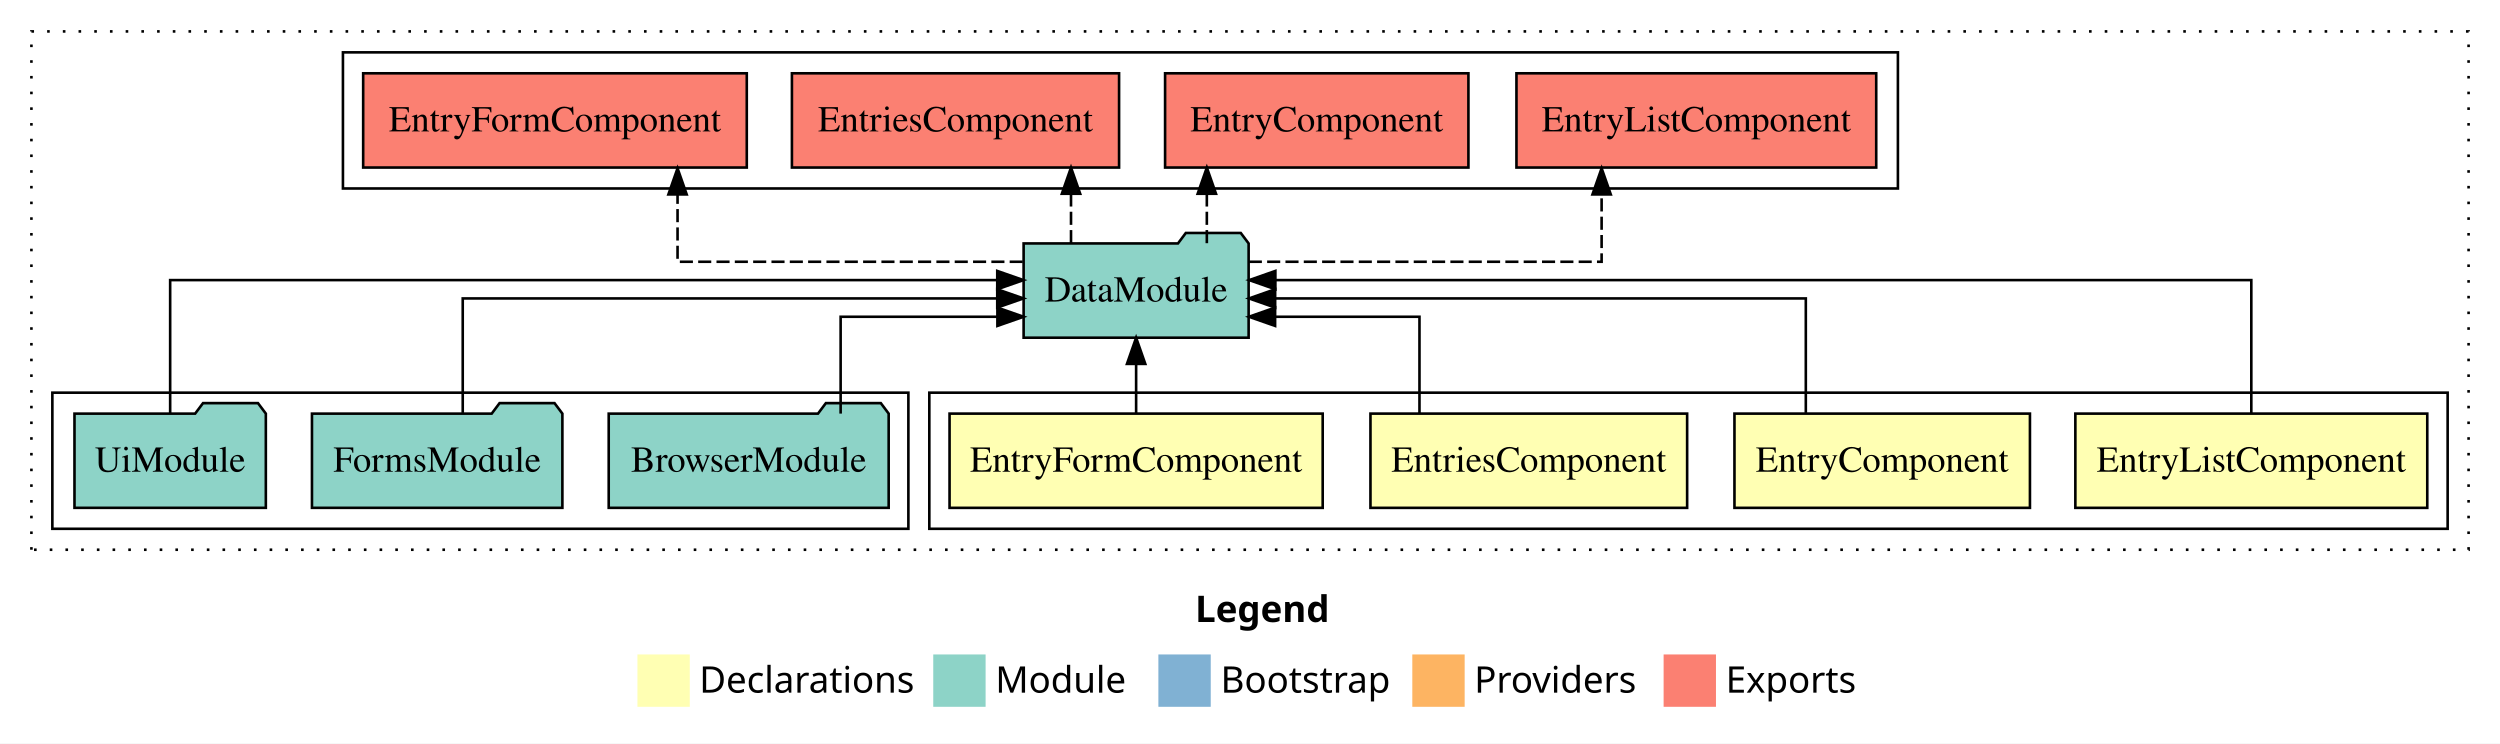
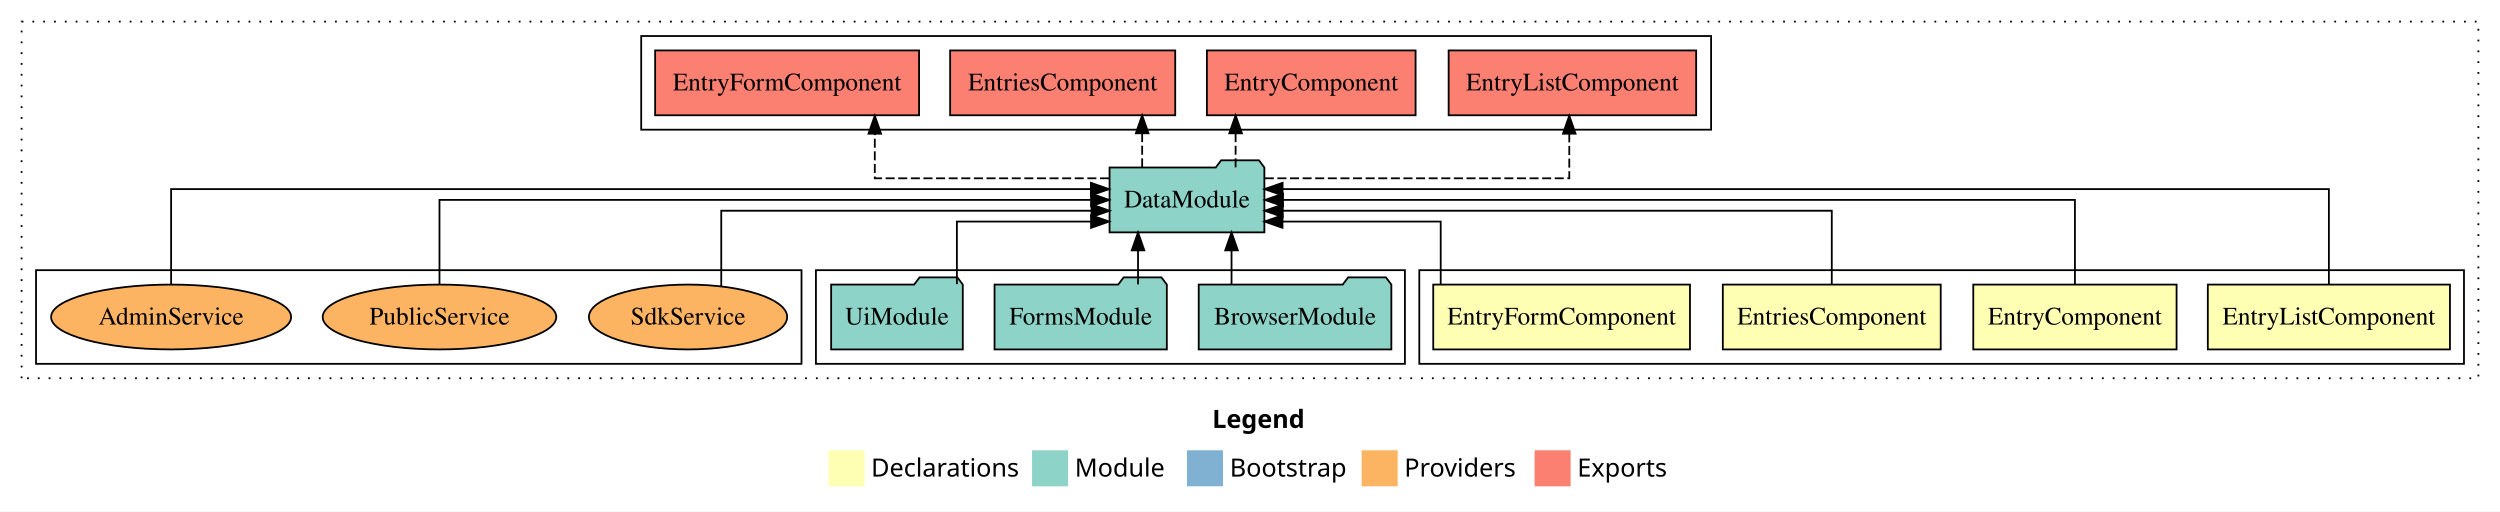
- <svg xmlns="http://www.w3.org/2000/svg" width="955pt" height="284pt" viewBox="0.00 0.00 955.00 284.00">
+ <svg xmlns="http://www.w3.org/2000/svg" width="1388pt" height="284pt" viewBox="0.00 0.00 1388.00 284.00">
  <g id="graph0" class="graph" transform="scale(1 1) rotate(0) translate(4 280)">
-     <polygon fill="#ffffff" stroke="transparent" points="-4,4 -4,-280 951,-280 951,4 -4,4" />
-     <text text-anchor="start" x="452.509" y="-42.4" font-family="sans-serif" font-weight="bold" font-size="14.00" fill="#000000">Legend</text>
-     <polygon fill="#ffffb3" stroke="transparent" points="239.5,-10 239.5,-30 259.5,-30 259.5,-10 239.5,-10" />
-     <text text-anchor="start" x="263.129" y="-15.4" font-family="sans-serif" font-size="14.00" fill="#000000">  Declarations</text>
-     <polygon fill="#8dd3c7" stroke="transparent" points="352.5,-10 352.5,-30 372.5,-30 372.5,-10 352.5,-10" />
-     <text text-anchor="start" x="376.225" y="-15.4" font-family="sans-serif" font-size="14.00" fill="#000000">  Module</text>
-     <polygon fill="#80b1d3" stroke="transparent" points="438.5,-10 438.5,-30 458.5,-30 458.5,-10 438.5,-10" />
-     <text text-anchor="start" x="462.281" y="-15.4" font-family="sans-serif" font-size="14.00" fill="#000000">  Bootstrap</text>
-     <polygon fill="#fdb462" stroke="transparent" points="535.5,-10 535.5,-30 555.5,-30 555.5,-10 535.5,-10" />
-     <text text-anchor="start" x="559.173" y="-15.4" font-family="sans-serif" font-size="14.00" fill="#000000">  Providers</text>
-     <polygon fill="#fb8072" stroke="transparent" points="631.5,-10 631.5,-30 651.5,-30 651.5,-10 631.5,-10" />
-     <text text-anchor="start" x="655.226" y="-15.4" font-family="sans-serif" font-size="14.00" fill="#000000">  Exports</text>
+     <polygon fill="#ffffff" stroke="transparent" points="-4,4 -4,-280 1384,-280 1384,4 -4,4" />
+     <text text-anchor="start" x="669.009" y="-42.4" font-family="sans-serif" font-weight="bold" font-size="14.00" fill="#000000">Legend</text>
+     <polygon fill="#ffffb3" stroke="transparent" points="456,-10 456,-30 476,-30 476,-10 456,-10" />
+     <text text-anchor="start" x="479.629" y="-15.4" font-family="sans-serif" font-size="14.00" fill="#000000">  Declarations</text>
+     <polygon fill="#8dd3c7" stroke="transparent" points="569,-10 569,-30 589,-30 589,-10 569,-10" />
+     <text text-anchor="start" x="592.725" y="-15.4" font-family="sans-serif" font-size="14.00" fill="#000000">  Module</text>
+     <polygon fill="#80b1d3" stroke="transparent" points="655,-10 655,-30 675,-30 675,-10 655,-10" />
+     <text text-anchor="start" x="678.781" y="-15.4" font-family="sans-serif" font-size="14.00" fill="#000000">  Bootstrap</text>
+     <polygon fill="#fdb462" stroke="transparent" points="752,-10 752,-30 772,-30 772,-10 752,-10" />
+     <text text-anchor="start" x="775.673" y="-15.4" font-family="sans-serif" font-size="14.00" fill="#000000">  Providers</text>
+     <polygon fill="#fb8072" stroke="transparent" points="848,-10 848,-30 868,-30 868,-10 848,-10" />
+     <text text-anchor="start" x="871.726" y="-15.4" font-family="sans-serif" font-size="14.00" fill="#000000">  Exports</text>
    <g id="clust1" class="cluster">
-       <polygon fill="none" stroke="#000000" stroke-dasharray="1,5" points="8,-70 8,-268 939,-268 939,-70 8,-70" />
+       <polygon fill="none" stroke="#000000" stroke-dasharray="1,5" points="8,-70 8,-268 1372,-268 1372,-70 8,-70" />
    </g>
    <g id="clust2" class="cluster">
-       <polygon fill="none" stroke="#000000" points="351,-78 351,-130 931,-130 931,-78 351,-78" />
+       <polygon fill="none" stroke="#000000" points="784,-78 784,-130 1364,-130 1364,-78 784,-78" />
    </g>
    <g id="clust7" class="cluster">
-       <polygon fill="none" stroke="#000000" points="16,-78 16,-130 343,-130 343,-78 16,-78" />
+       <polygon fill="none" stroke="#000000" points="449,-78 449,-130 776,-130 776,-78 449,-78" />
    </g>
    <g id="clust8" class="cluster">
-       <polygon fill="none" stroke="#000000" points="127,-208 127,-260 721,-260 721,-208 127,-208" />
+       <polygon fill="none" stroke="#000000" points="352,-208 352,-260 946,-260 946,-208 352,-208" />
+     </g>
+     <g id="clust10" class="cluster">
+       <polygon fill="none" stroke="#000000" points="16,-78 16,-130 441,-130 441,-78 16,-78" />
    </g>
    <g id="node1" class="node">
-       <polygon fill="#ffffb3" stroke="#000000" points="923.215,-122 788.785,-122 788.785,-86 923.215,-86 923.215,-122" />
-       <text text-anchor="middle" x="856" y="-99.8" font-family="Times,serif" font-size="14.00" fill="#000000">EntryListComponent</text>
+       <polygon fill="#ffffb3" stroke="#000000" points="1356.215,-122 1221.785,-122 1221.785,-86 1356.215,-86 1356.215,-122" />
+       <text text-anchor="middle" x="1289" y="-99.8" font-family="Times,serif" font-size="14.00" fill="#000000">EntryListComponent</text>
    </g>
    <g id="node5" class="node">
-       <polygon fill="#8dd3c7" stroke="#000000" points="472.976,-187 469.976,-191 448.976,-191 445.976,-187 387.024,-187 387.024,-151 472.976,-151 472.976,-187" />
-       <text text-anchor="middle" x="430" y="-164.8" font-family="Times,serif" font-size="14.00" fill="#000000">DataModule</text>
+       <polygon fill="#8dd3c7" stroke="#000000" points="697.976,-187 694.976,-191 673.976,-191 670.976,-187 612.024,-187 612.024,-151 697.976,-151 697.976,-187" />
+       <text text-anchor="middle" x="655" y="-164.8" font-family="Times,serif" font-size="14.00" fill="#000000">DataModule</text>
    </g>
    <g id="edge1" class="edge">
-       <path fill="none" stroke="#000000" d="M856,-122.129C856,-142.572 856,-173 856,-173 856,-173 483.192,-173 483.192,-173" />
-       <polygon fill="#000000" stroke="#000000" points="483.192,-169.5 473.192,-173 483.192,-176.5 483.192,-169.5" />
+       <path fill="none" stroke="#000000" d="M1289,-122.284C1289,-143.321 1289,-175 1289,-175 1289,-175 708.079,-175 708.079,-175" />
+       <polygon fill="#000000" stroke="#000000" points="708.079,-171.5 698.079,-175 708.079,-178.5 708.079,-171.5" />
    </g>
    <g id="node2" class="node">
-       <polygon fill="#ffffb3" stroke="#000000" points="771.437,-122 658.563,-122 658.563,-86 771.437,-86 771.437,-122" />
-       <text text-anchor="middle" x="715" y="-99.8" font-family="Times,serif" font-size="14.00" fill="#000000">EntryComponent</text>
+       <polygon fill="#ffffb3" stroke="#000000" points="1204.437,-122 1091.563,-122 1091.563,-86 1204.437,-86 1204.437,-122" />
+       <text text-anchor="middle" x="1148" y="-99.8" font-family="Times,serif" font-size="14.00" fill="#000000">EntryComponent</text>
    </g>
    <g id="edge2" class="edge">
-       <path fill="none" stroke="#000000" d="M685.82,-122.267C685.82,-140.555 685.82,-166 685.82,-166 685.82,-166 483.107,-166 483.107,-166" />
-       <polygon fill="#000000" stroke="#000000" points="483.107,-162.5 473.107,-166 483.107,-169.5 483.107,-162.5" />
+       <path fill="none" stroke="#000000" d="M1148,-122.106C1148,-141.339 1148,-169 1148,-169 1148,-169 708.318,-169 708.318,-169" />
+       <polygon fill="#000000" stroke="#000000" points="708.318,-165.5 698.318,-169 708.318,-172.5 708.318,-165.5" />
    </g>
    <g id="node3" class="node">
-       <polygon fill="#ffffb3" stroke="#000000" points="640.486,-122 519.514,-122 519.514,-86 640.486,-86 640.486,-122" />
-       <text text-anchor="middle" x="580" y="-99.8" font-family="Times,serif" font-size="14.00" fill="#000000">EntriesComponent</text>
+       <polygon fill="#ffffb3" stroke="#000000" points="1073.486,-122 952.514,-122 952.514,-86 1073.486,-86 1073.486,-122" />
+       <text text-anchor="middle" x="1013" y="-99.8" font-family="Times,serif" font-size="14.00" fill="#000000">EntriesComponent</text>
    </g>
    <g id="edge3" class="edge">
-       <path fill="none" stroke="#000000" d="M538.238,-122.009C538.238,-138.049 538.238,-159 538.238,-159 538.238,-159 483.089,-159 483.089,-159" />
-       <polygon fill="#000000" stroke="#000000" points="483.089,-155.5 473.089,-159 483.089,-162.5 483.089,-155.5" />
+       <path fill="none" stroke="#000000" d="M1013,-122.022C1013,-139.373 1013,-163 1013,-163 1013,-163 708.183,-163 708.183,-163" />
+       <polygon fill="#000000" stroke="#000000" points="708.183,-159.5 698.183,-163 708.183,-166.5 708.183,-159.5" />
    </g>
    <g id="node4" class="node">
-       <polygon fill="#ffffb3" stroke="#000000" points="501.27,-122 358.73,-122 358.73,-86 501.27,-86 501.27,-122" />
-       <text text-anchor="middle" x="430" y="-99.8" font-family="Times,serif" font-size="14.00" fill="#000000">EntryFormComponent</text>
+       <polygon fill="#ffffb3" stroke="#000000" points="934.27,-122 791.73,-122 791.73,-86 934.27,-86 934.27,-122" />
+       <text text-anchor="middle" x="863" y="-99.8" font-family="Times,serif" font-size="14.00" fill="#000000">EntryFormComponent</text>
    </g>
    <g id="edge4" class="edge">
-       <path fill="none" stroke="#000000" d="M430,-122.106C430,-122.106 430,-140.991 430,-140.991" />
-       <polygon fill="#000000" stroke="#000000" points="426.5,-140.991 430,-150.991 433.5,-140.991 426.5,-140.991" />
+       <path fill="none" stroke="#000000" d="M795.879,-122.24C795.879,-137.571 795.879,-157 795.879,-157 795.879,-157 708.034,-157 708.034,-157" />
+       <polygon fill="#000000" stroke="#000000" points="708.034,-153.5 698.034,-157 708.034,-160.5 708.034,-153.5" />
    </g>
    <g id="node9" class="node">
-       <polygon fill="#fb8072" stroke="#000000" points="712.715,-252 575.285,-252 575.285,-216 712.715,-216 712.715,-252" />
-       <text text-anchor="middle" x="644" y="-229.8" font-family="Times,serif" font-size="14.00" fill="#000000">EntryListComponent </text>
+       <polygon fill="#fb8072" stroke="#000000" points="937.715,-252 800.285,-252 800.285,-216 937.715,-216 937.715,-252" />
+       <text text-anchor="middle" x="869" y="-229.8" font-family="Times,serif" font-size="14.00" fill="#000000">EntryListComponent </text>
    </g>
    <g id="edge8" class="edge">
-       <path fill="none" stroke="#000000" stroke-dasharray="5,2" d="M473.045,-180C525.67,-180 607.818,-180 607.818,-180 607.818,-180 607.818,-205.718 607.818,-205.718" />
-       <polygon fill="#000000" stroke="#000000" points="604.318,-205.718 607.818,-215.718 611.318,-205.718 604.318,-205.718" />
+       <path fill="none" stroke="#000000" stroke-dasharray="5,2" d="M698.211,-181C760.273,-181 867.264,-181 867.264,-181 867.264,-181 867.264,-205.76 867.264,-205.76" />
+       <polygon fill="#000000" stroke="#000000" points="863.764,-205.76 867.264,-215.76 870.764,-205.76 863.764,-205.76" />
    </g>
    <g id="node10" class="node">
-       <polygon fill="#fb8072" stroke="#000000" points="556.936,-252 441.064,-252 441.064,-216 556.936,-216 556.936,-252" />
-       <text text-anchor="middle" x="499" y="-229.8" font-family="Times,serif" font-size="14.00" fill="#000000">EntryComponent </text>
+       <polygon fill="#fb8072" stroke="#000000" points="781.936,-252 666.064,-252 666.064,-216 781.936,-216 781.936,-252" />
+       <text text-anchor="middle" x="724" y="-229.8" font-family="Times,serif" font-size="14.00" fill="#000000">EntryComponent </text>
    </g>
    <g id="edge9" class="edge">
-       <path fill="none" stroke="#000000" stroke-dasharray="5,2" d="M457.01,-187.106C457.01,-187.106 457.01,-205.991 457.01,-205.991" />
-       <polygon fill="#000000" stroke="#000000" points="453.51,-205.991 457.01,-215.991 460.51,-205.991 453.51,-205.991" />
+       <path fill="none" stroke="#000000" stroke-dasharray="5,2" d="M682.01,-187.106C682.01,-187.106 682.01,-205.991 682.01,-205.991" />
+       <polygon fill="#000000" stroke="#000000" points="678.51,-205.991 682.01,-215.991 685.51,-205.991 678.51,-205.991" />
    </g>
    <g id="node11" class="node">
-       <polygon fill="#fb8072" stroke="#000000" points="423.487,-252 298.513,-252 298.513,-216 423.487,-216 423.487,-252" />
-       <text text-anchor="middle" x="361" y="-229.8" font-family="Times,serif" font-size="14.00" fill="#000000">EntriesComponent </text>
+       <polygon fill="#fb8072" stroke="#000000" points="648.487,-252 523.513,-252 523.513,-216 648.487,-216 648.487,-252" />
+       <text text-anchor="middle" x="586" y="-229.8" font-family="Times,serif" font-size="14.00" fill="#000000">EntriesComponent </text>
    </g>
    <g id="edge10" class="edge">
-       <path fill="none" stroke="#000000" stroke-dasharray="5,2" d="M405.127,-187.106C405.127,-187.106 405.127,-205.991 405.127,-205.991" />
-       <polygon fill="#000000" stroke="#000000" points="401.627,-205.991 405.127,-215.991 408.627,-205.991 401.627,-205.991" />
+       <path fill="none" stroke="#000000" stroke-dasharray="5,2" d="M630.128,-187.106C630.128,-187.106 630.128,-205.991 630.128,-205.991" />
+       <polygon fill="#000000" stroke="#000000" points="626.628,-205.991 630.128,-215.991 633.628,-205.991 626.628,-205.991" />
    </g>
    <g id="node12" class="node">
-       <polygon fill="#fb8072" stroke="#000000" points="281.27,-252 134.73,-252 134.73,-216 281.27,-216 281.27,-252" />
-       <text text-anchor="middle" x="208" y="-229.8" font-family="Times,serif" font-size="14.00" fill="#000000">EntryFormComponent </text>
+       <polygon fill="#fb8072" stroke="#000000" points="506.27,-252 359.73,-252 359.73,-216 506.27,-216 506.27,-252" />
+       <text text-anchor="middle" x="433" y="-229.8" font-family="Times,serif" font-size="14.00" fill="#000000">EntryFormComponent </text>
    </g>
    <g id="edge11" class="edge">
-       <path fill="none" stroke="#000000" stroke-dasharray="5,2" d="M386.698,-180C334.824,-180 254.824,-180 254.824,-180 254.824,-180 254.824,-205.718 254.824,-205.718" />
-       <polygon fill="#000000" stroke="#000000" points="251.324,-205.718 254.824,-215.718 258.324,-205.718 251.324,-205.718" />
+       <path fill="none" stroke="#000000" stroke-dasharray="5,2" d="M611.711,-181C560.375,-181 481.681,-181 481.681,-181 481.681,-181 481.681,-205.76 481.681,-205.76" />
+       <polygon fill="#000000" stroke="#000000" points="478.181,-205.76 481.681,-215.76 485.181,-205.76 478.181,-205.76" />
    </g>
    <g id="node6" class="node">
-       <polygon fill="#8dd3c7" stroke="#000000" points="335.473,-122 332.473,-126 311.473,-126 308.473,-122 228.527,-122 228.527,-86 335.473,-86 335.473,-122" />
-       <text text-anchor="middle" x="282" y="-99.8" font-family="Times,serif" font-size="14.00" fill="#000000">BrowserModule</text>
+       <polygon fill="#8dd3c7" stroke="#000000" points="768.473,-122 765.473,-126 744.473,-126 741.473,-122 661.527,-122 661.527,-86 768.473,-86 768.473,-122" />
+       <text text-anchor="middle" x="715" y="-99.8" font-family="Times,serif" font-size="14.00" fill="#000000">BrowserModule</text>
    </g>
    <g id="edge5" class="edge">
-       <path fill="none" stroke="#000000" d="M317.122,-122.009C317.122,-138.049 317.122,-159 317.122,-159 317.122,-159 377.004,-159 377.004,-159" />
-       <polygon fill="#000000" stroke="#000000" points="377.004,-162.5 387.004,-159 377.004,-155.5 377.004,-162.5" />
+       <path fill="none" stroke="#000000" d="M679.751,-122.106C679.751,-122.106 679.751,-140.991 679.751,-140.991" />
+       <polygon fill="#000000" stroke="#000000" points="676.251,-140.991 679.751,-150.991 683.251,-140.991 676.251,-140.991" />
    </g>
    <g id="node7" class="node">
-       <polygon fill="#8dd3c7" stroke="#000000" points="210.829,-122 207.829,-126 186.829,-126 183.829,-122 115.171,-122 115.171,-86 210.829,-86 210.829,-122" />
-       <text text-anchor="middle" x="163" y="-99.8" font-family="Times,serif" font-size="14.00" fill="#000000">FormsModule</text>
+       <polygon fill="#8dd3c7" stroke="#000000" points="643.829,-122 640.829,-126 619.829,-126 616.829,-122 548.171,-122 548.171,-86 643.829,-86 643.829,-122" />
+       <text text-anchor="middle" x="596" y="-99.8" font-family="Times,serif" font-size="14.00" fill="#000000">FormsModule</text>
    </g>
    <g id="edge6" class="edge">
-       <path fill="none" stroke="#000000" d="M172.764,-122.267C172.764,-140.555 172.764,-166 172.764,-166 172.764,-166 376.945,-166 376.945,-166" />
-       <polygon fill="#000000" stroke="#000000" points="376.945,-169.5 386.945,-166 376.945,-162.5 376.945,-169.5" />
+       <path fill="none" stroke="#000000" d="M627.838,-122.106C627.838,-122.106 627.838,-140.991 627.838,-140.991" />
+       <polygon fill="#000000" stroke="#000000" points="624.338,-140.991 627.838,-150.991 631.338,-140.991 624.338,-140.991" />
    </g>
    <g id="node8" class="node">
-       <polygon fill="#8dd3c7" stroke="#000000" points="97.548,-122 94.548,-126 73.548,-126 70.548,-122 24.452,-122 24.452,-86 97.548,-86 97.548,-122" />
-       <text text-anchor="middle" x="61" y="-99.8" font-family="Times,serif" font-size="14.00" fill="#000000">UiModule</text>
+       <polygon fill="#8dd3c7" stroke="#000000" points="530.548,-122 527.548,-126 506.548,-126 503.548,-122 457.452,-122 457.452,-86 530.548,-86 530.548,-122" />
+       <text text-anchor="middle" x="494" y="-99.8" font-family="Times,serif" font-size="14.00" fill="#000000">UiModule</text>
    </g>
    <g id="edge7" class="edge">
-       <path fill="none" stroke="#000000" d="M61,-122.129C61,-142.572 61,-173 61,-173 61,-173 376.949,-173 376.949,-173" />
-       <polygon fill="#000000" stroke="#000000" points="376.949,-176.5 386.949,-173 376.949,-169.5 376.949,-176.5" />
+       <path fill="none" stroke="#000000" d="M527.265,-122.24C527.265,-137.571 527.265,-157 527.265,-157 527.265,-157 601.755,-157 601.755,-157" />
+       <polygon fill="#000000" stroke="#000000" points="601.755,-160.5 611.755,-157 601.755,-153.5 601.755,-160.5" />
+     </g>
+     <g id="node13" class="node">
+       <ellipse fill="#fdb462" stroke="#000000" cx="378" cy="-104" rx="55.034" ry="18" />
+       <text text-anchor="middle" x="378" y="-99.8" font-family="Times,serif" font-size="14.00" fill="#000000">SdkService</text>
+     </g>
+     <g id="edge12" class="edge">
+       <path fill="none" stroke="#000000" d="M396.441,-121.065C396.441,-138.49 396.441,-163 396.441,-163 396.441,-163 602.014,-163 602.014,-163" />
+       <polygon fill="#000000" stroke="#000000" points="602.014,-166.5 612.014,-163 602.014,-159.5 602.014,-166.5" />
+     </g>
+     <g id="node14" class="node">
+       <ellipse fill="#fdb462" stroke="#000000" cx="240" cy="-104" rx="64.843" ry="18" />
+       <text text-anchor="middle" x="240" y="-99.8" font-family="Times,serif" font-size="14.00" fill="#000000">PublicService</text>
+     </g>
+     <g id="edge13" class="edge">
+       <path fill="none" stroke="#000000" d="M240,-122.106C240,-141.339 240,-169 240,-169 240,-169 601.762,-169 601.762,-169" />
+       <polygon fill="#000000" stroke="#000000" points="601.762,-172.5 611.762,-169 601.762,-165.5 601.762,-172.5" />
+     </g>
+     <g id="node15" class="node">
+       <ellipse fill="#fdb462" stroke="#000000" cx="91" cy="-104" rx="66.632" ry="18" />
+       <text text-anchor="middle" x="91" y="-99.8" font-family="Times,serif" font-size="14.00" fill="#000000">AdminService</text>
+     </g>
+     <g id="edge14" class="edge">
+       <path fill="none" stroke="#000000" d="M91,-122.284C91,-143.321 91,-175 91,-175 91,-175 601.68,-175 601.68,-175" />
+       <polygon fill="#000000" stroke="#000000" points="601.68,-178.5 611.68,-175 601.68,-171.5 601.68,-178.5" />
    </g>
  </g>
</svg>
